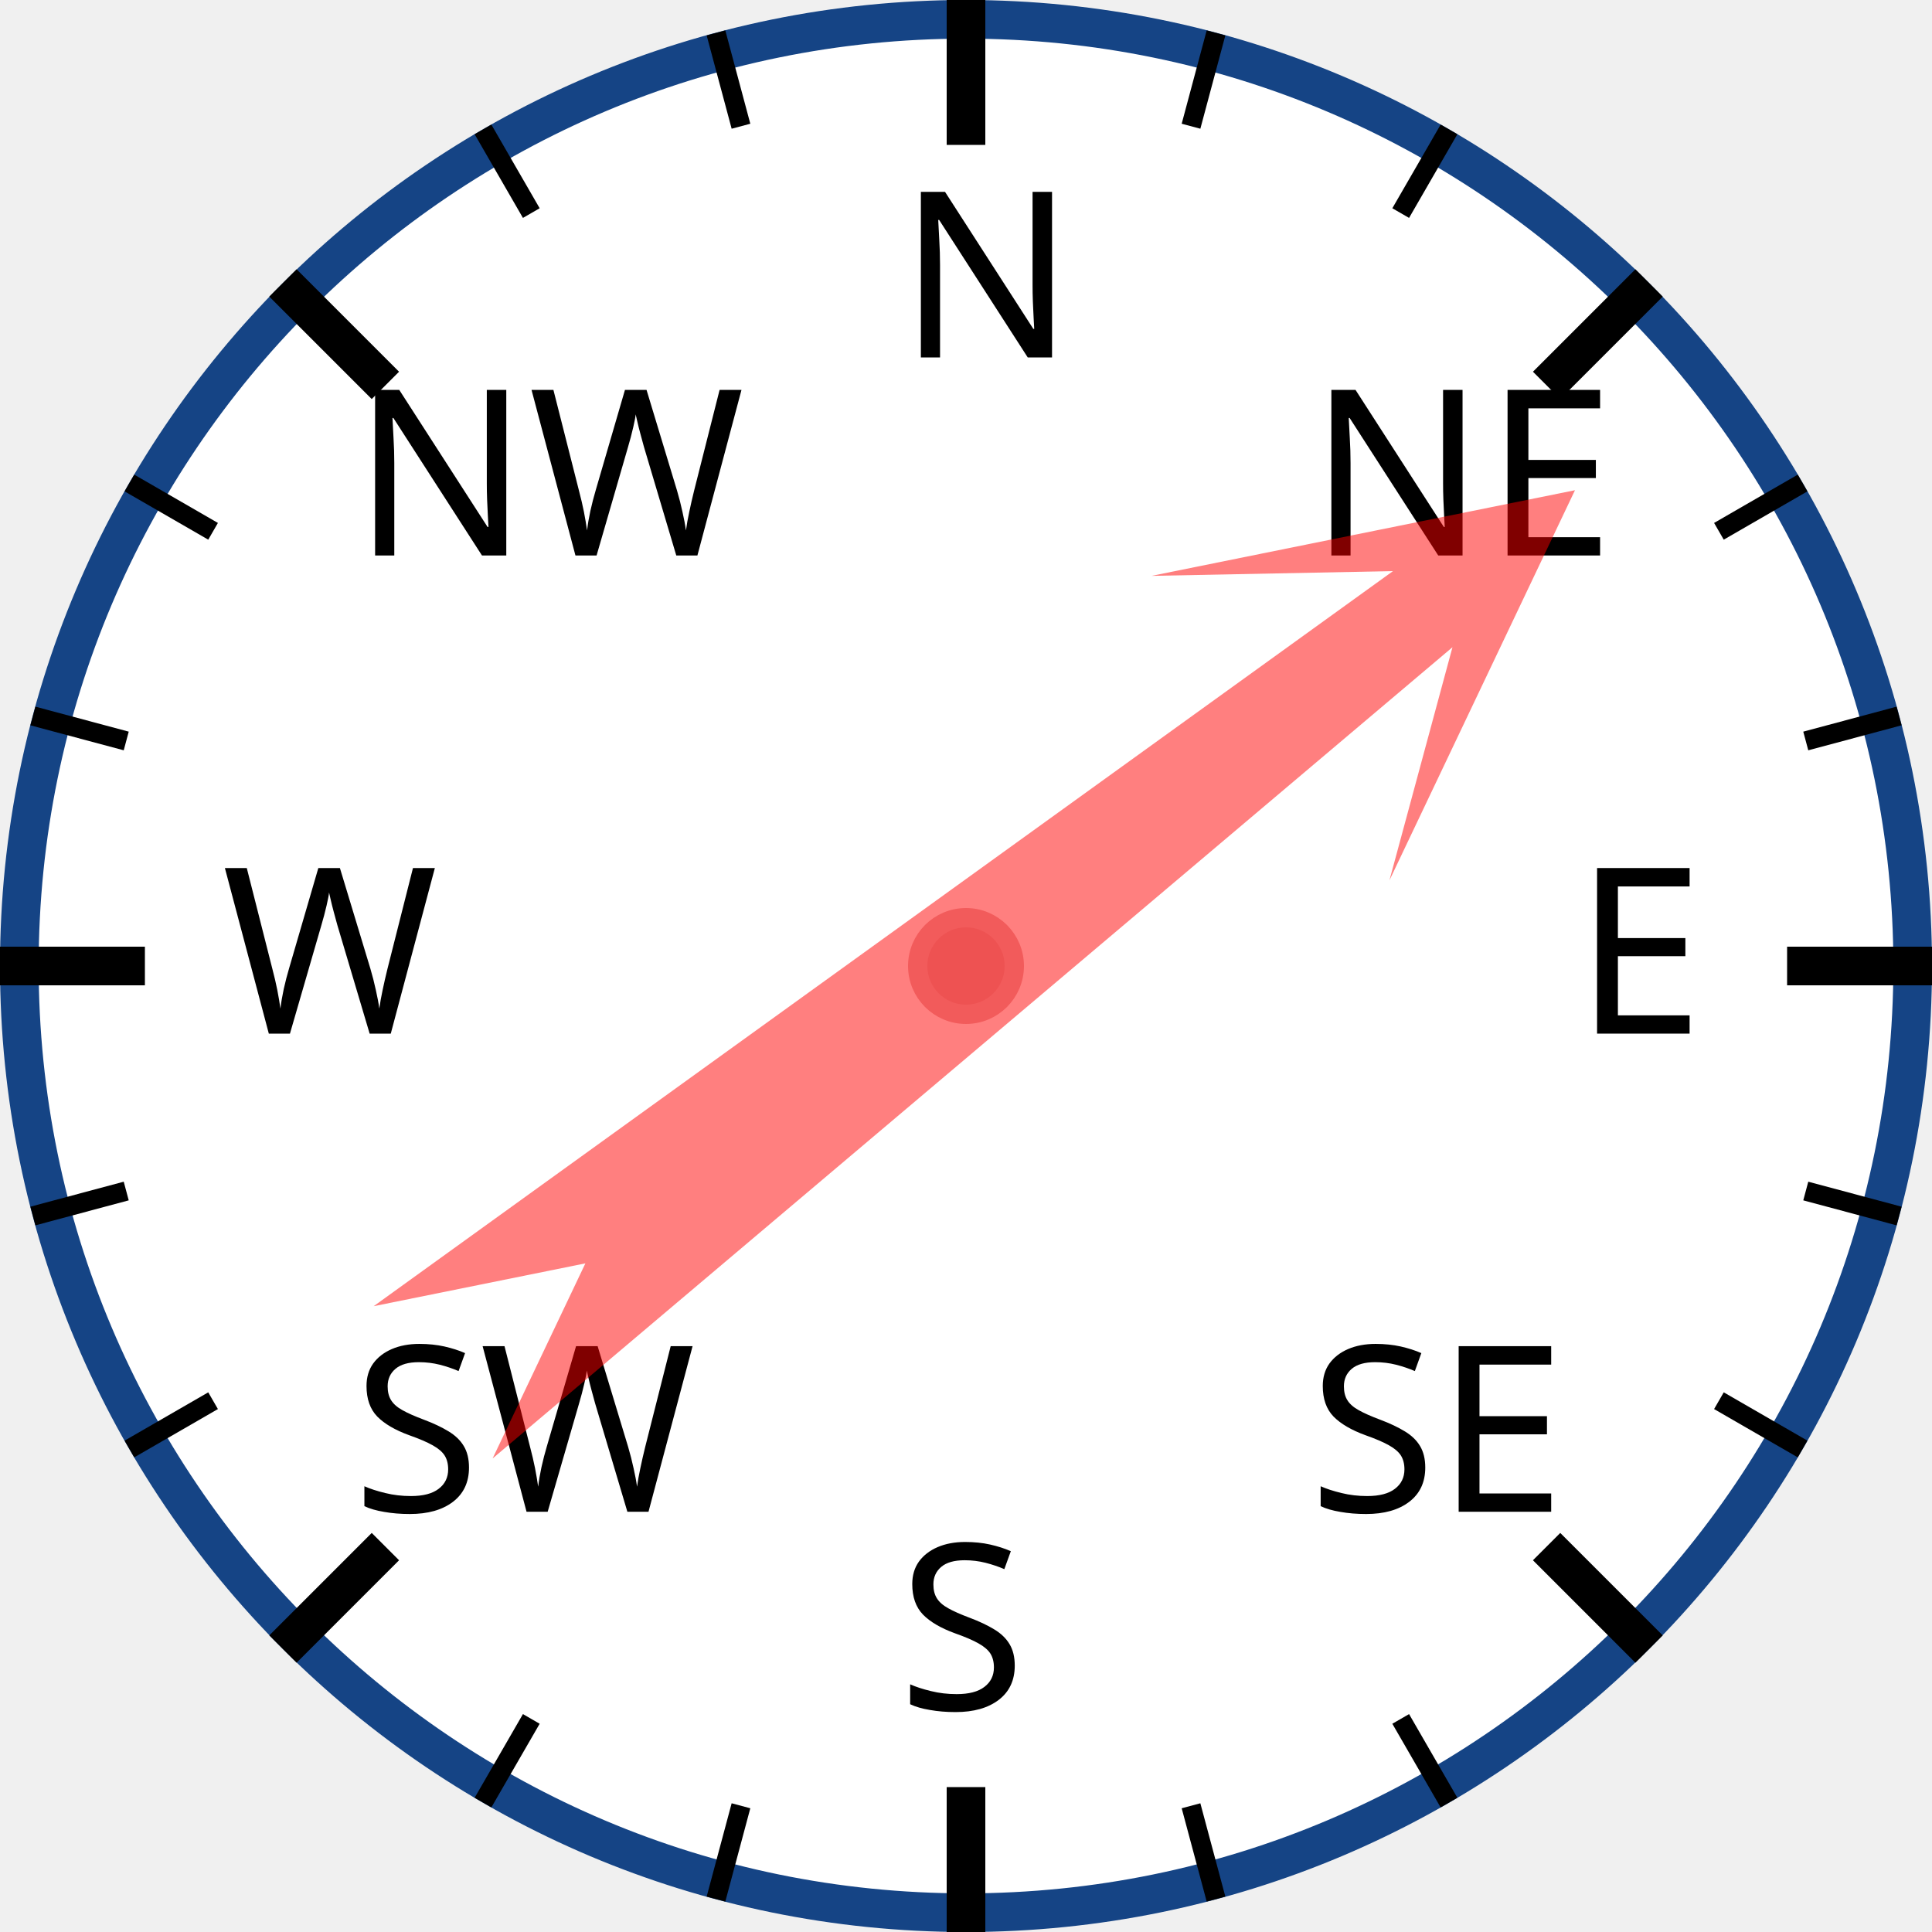
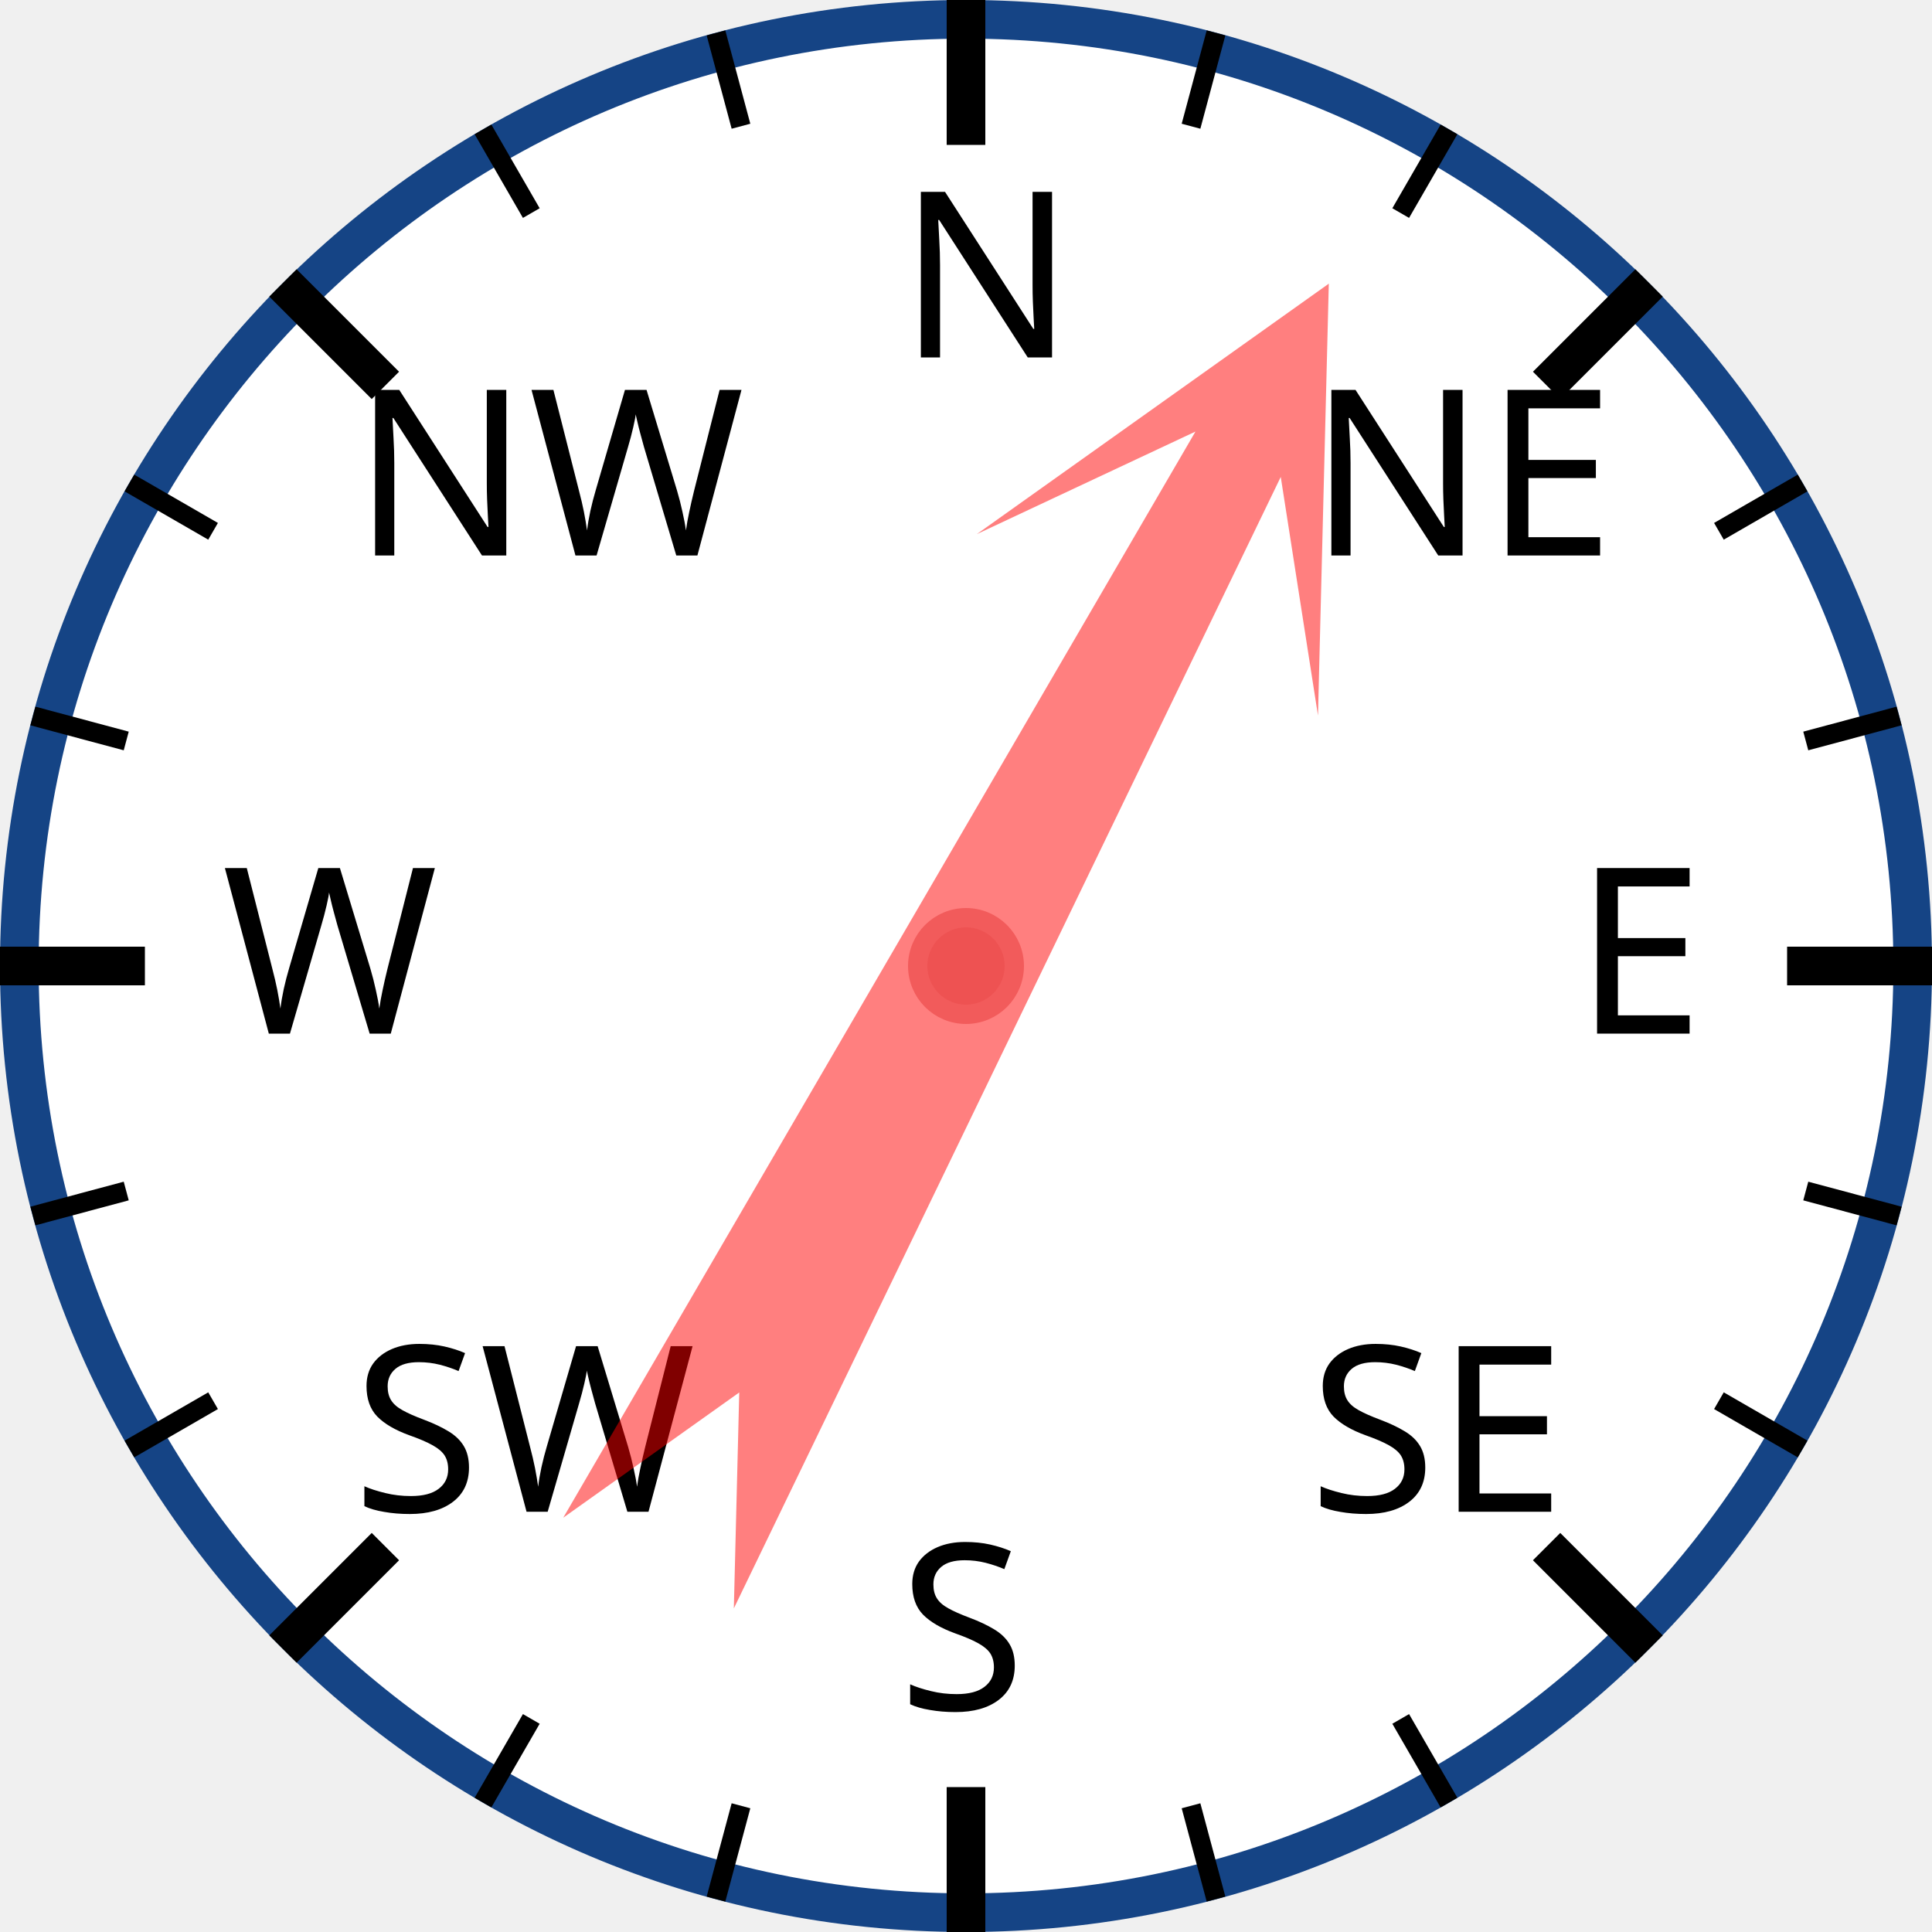
<svg xmlns="http://www.w3.org/2000/svg" width="120px" height="120px" viewBox="0 0 200 200">
  <circle cx="100" cy="100" r="98" style="fill: white; stroke: #154485; stroke-width: 4;" />
  <text x="93.0" y="37.0" style="font-family: sans-serif; font-size: 18pt;">N</text>
  <line x1="100.0" y1="0.0" x2="100.0" y2="15.0" style="stroke: black; stroke-width: 4;" />
  <line x1="74.118" y1="3.407" x2="76.706" y2="13.067" style="stroke: black; stroke-width: 2;" />
  <line x1="50" y1="13.397" x2="55" y2="22.058" style="stroke: black; stroke-width: 2;" />
  <text x="36.503" y="57.503" style="font-family: sans-serif; font-size: 18pt;">NW</text>
  <line x1="29.289" y1="29.289" x2="39.896" y2="39.896" style="stroke: black; stroke-width: 4;" />
  <line x1="13.397" y1="50" x2="22.058" y2="55" style="stroke: black; stroke-width: 2;" />
  <line x1="3.407" y1="74.118" x2="13.067" y2="76.706" style="stroke: black; stroke-width: 2;" />
  <text x="23.0" y="107.0" style="font-family: sans-serif; font-size: 18pt;">W</text>
  <line x1="0.0" y1="100.0" x2="15.0" y2="100.0" style="stroke: black; stroke-width: 4;" />
  <line x1="3.407" y1="125.882" x2="13.067" y2="123.294" style="stroke: black; stroke-width: 2;" />
  <line x1="13.397" y1="150" x2="22.058" y2="145" style="stroke: black; stroke-width: 2;" />
  <text x="36.503" y="156.497" style="font-family: sans-serif; font-size: 18pt;">SW</text>
  <line x1="29.289" y1="170.711" x2="39.896" y2="160.104" style="stroke: black; stroke-width: 4;" />
  <line x1="50" y1="186.603" x2="55" y2="177.942" style="stroke: black; stroke-width: 2;" />
  <line x1="74.118" y1="196.593" x2="76.706" y2="186.933" style="stroke: black; stroke-width: 2;" />
  <text x="93" y="177.0" style="font-family: sans-serif; font-size: 18pt;">S</text>
  <line x1="100" y1="200.0" x2="100" y2="185.0" style="stroke: black; stroke-width: 4;" />
  <line x1="125.882" y1="196.593" x2="123.294" y2="186.933" style="stroke: black; stroke-width: 2;" />
  <line x1="150.0" y1="186.603" x2="145.0" y2="177.942" style="stroke: black; stroke-width: 2;" />
  <text x="135.497" y="156.497" style="font-family: sans-serif; font-size: 18pt;">SE</text>
  <line x1="170.711" y1="170.711" x2="160.104" y2="160.104" style="stroke: black; stroke-width: 4;" />
  <line x1="186.603" y1="150" x2="177.942" y2="145" style="stroke: black; stroke-width: 2;" />
  <line x1="196.593" y1="125.882" x2="186.933" y2="123.294" style="stroke: black; stroke-width: 2;" />
  <text x="163.0" y="107" style="font-family: sans-serif; font-size: 18pt;">E</text>
  <line x1="200.0" y1="100" x2="185.0" y2="100" style="stroke: black; stroke-width: 4;" />
  <line x1="196.593" y1="74.118" x2="186.933" y2="76.706" style="stroke: black; stroke-width: 2;" />
  <line x1="186.603" y1="50" x2="177.942" y2="55" style="stroke: black; stroke-width: 2;" />
  <text x="135.497" y="57.503" style="font-family: sans-serif; font-size: 18pt;">NE</text>
  <line x1="170.711" y1="29.289" x2="160.104" y2="39.896" style="stroke: black; stroke-width: 4;" />
  <line x1="150" y1="13.397" x2="145" y2="22.058" style="stroke: black; stroke-width: 2;" />
  <line x1="125.882" y1="3.407" x2="123.294" y2="13.067" style="stroke: black; stroke-width: 2;" />
-   <polygon points="100 20 120 60 105 40 110 170 100 150 90 170 95 40 80 60" style="fill: red; fill-opacity: 0.5;" transform="rotate(52,100,100)" />
+   <polygon points="100 20 120 60 105 40 110 170 100 150 90 170 95 40 80 60" style="fill: red; fill-opacity: 0.5;" transform="rotate(28,100,100)" />
  <circle cx="100" cy="100" r="5" style="fill: #EE5252; stroke: #F25B5B; stroke-width: 2;" />
</svg>
